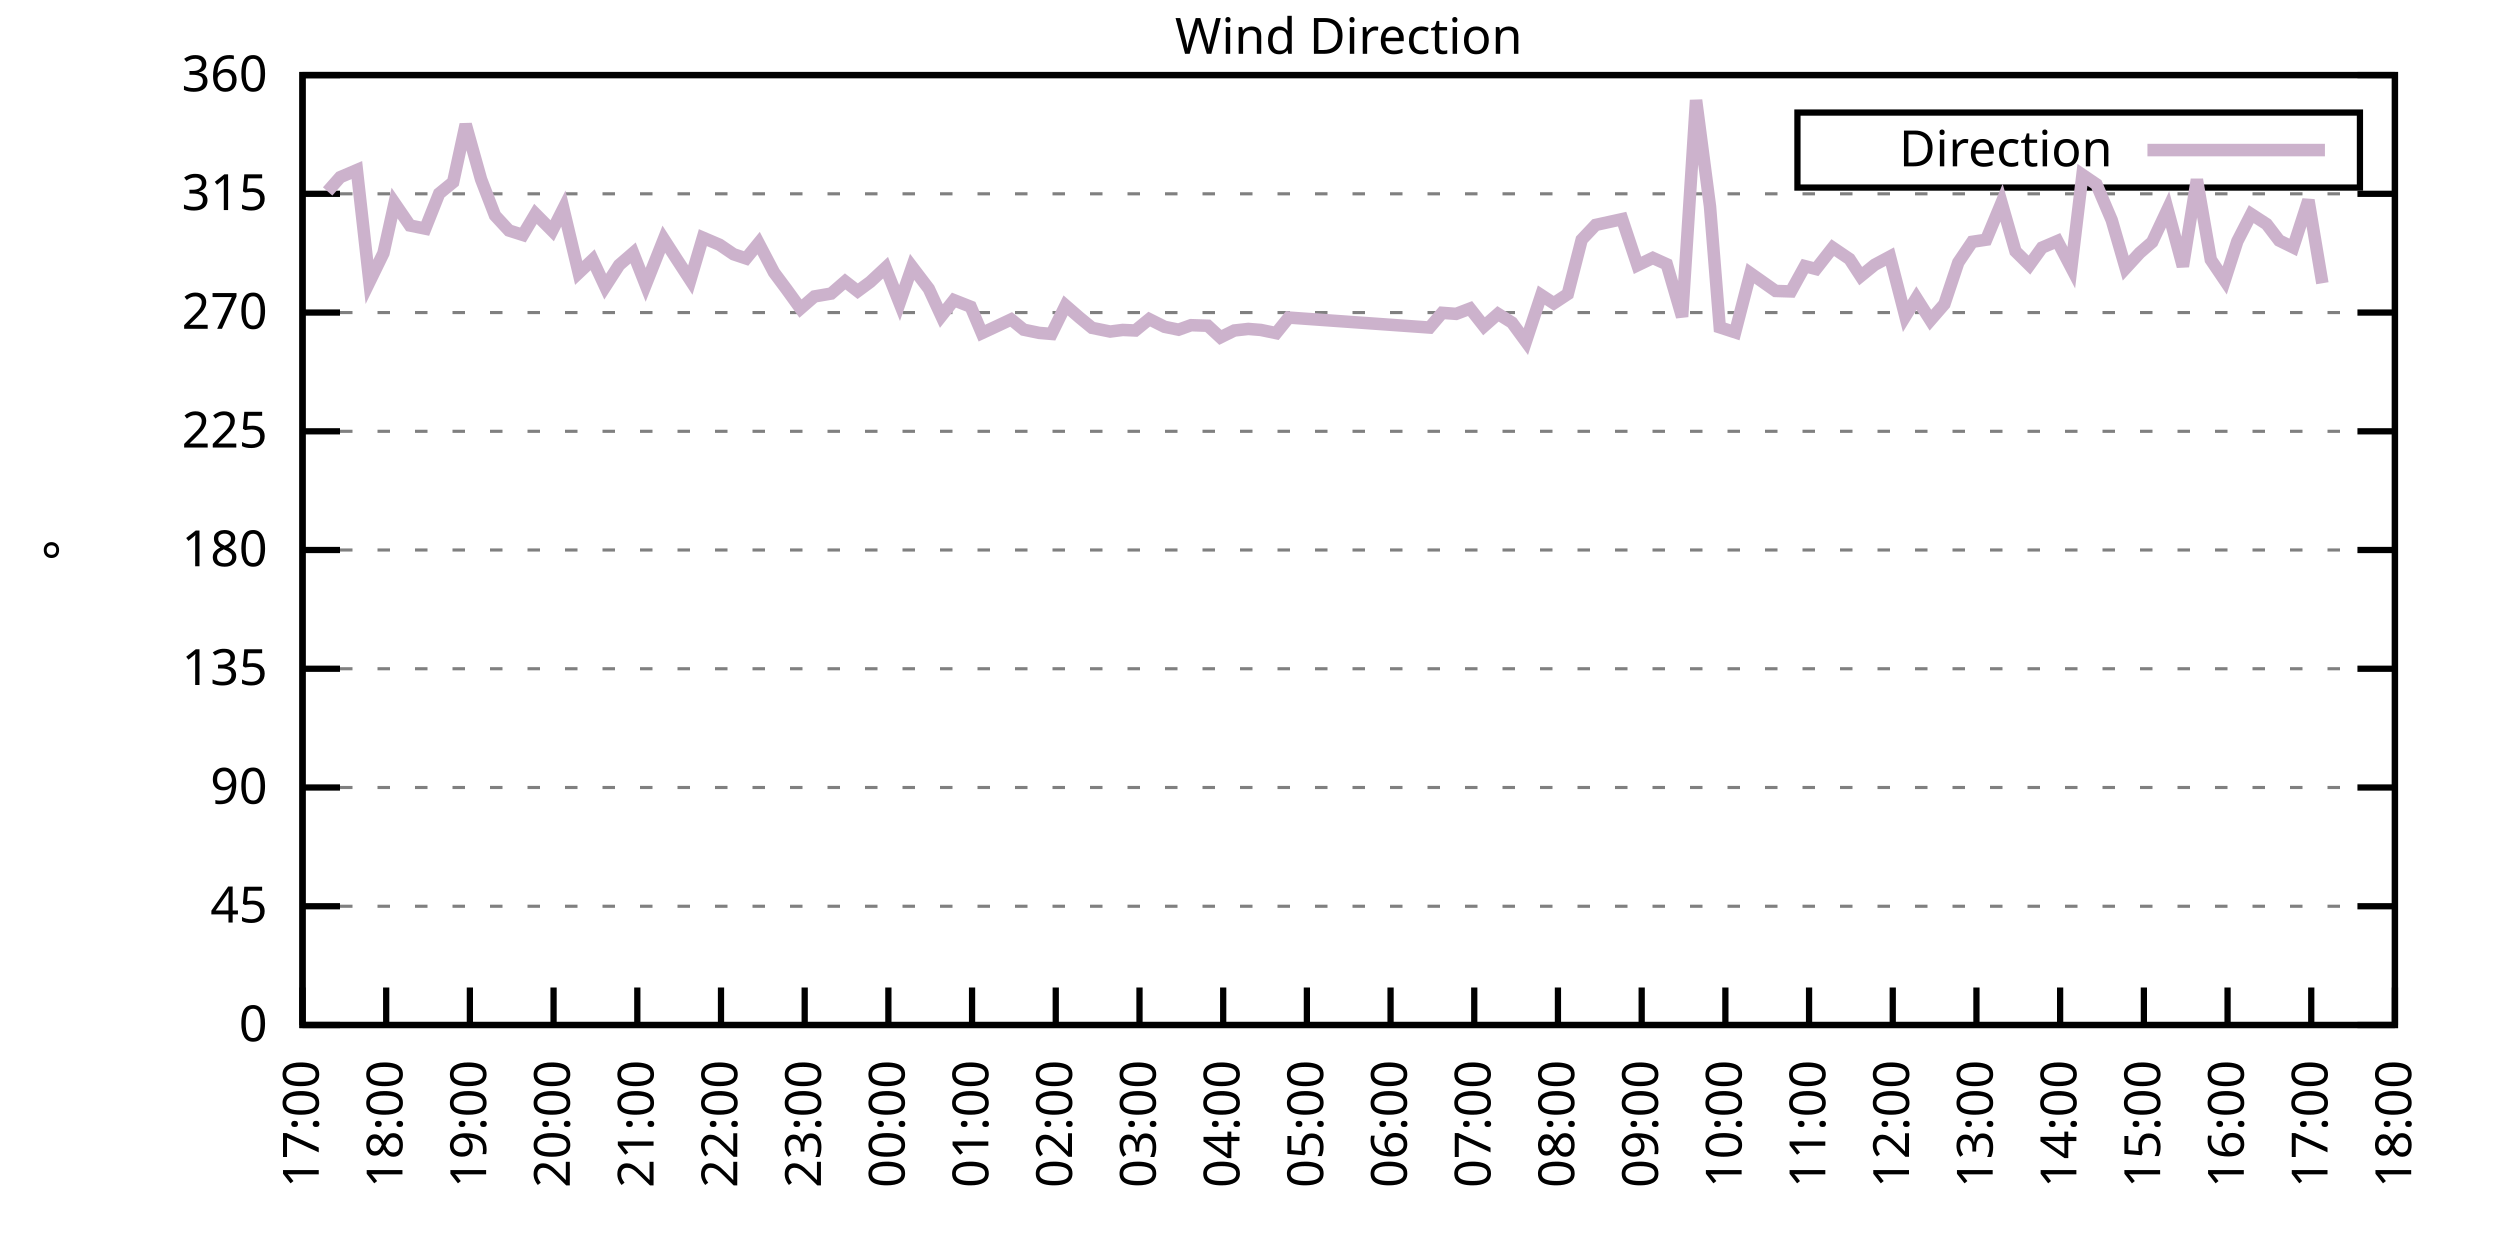
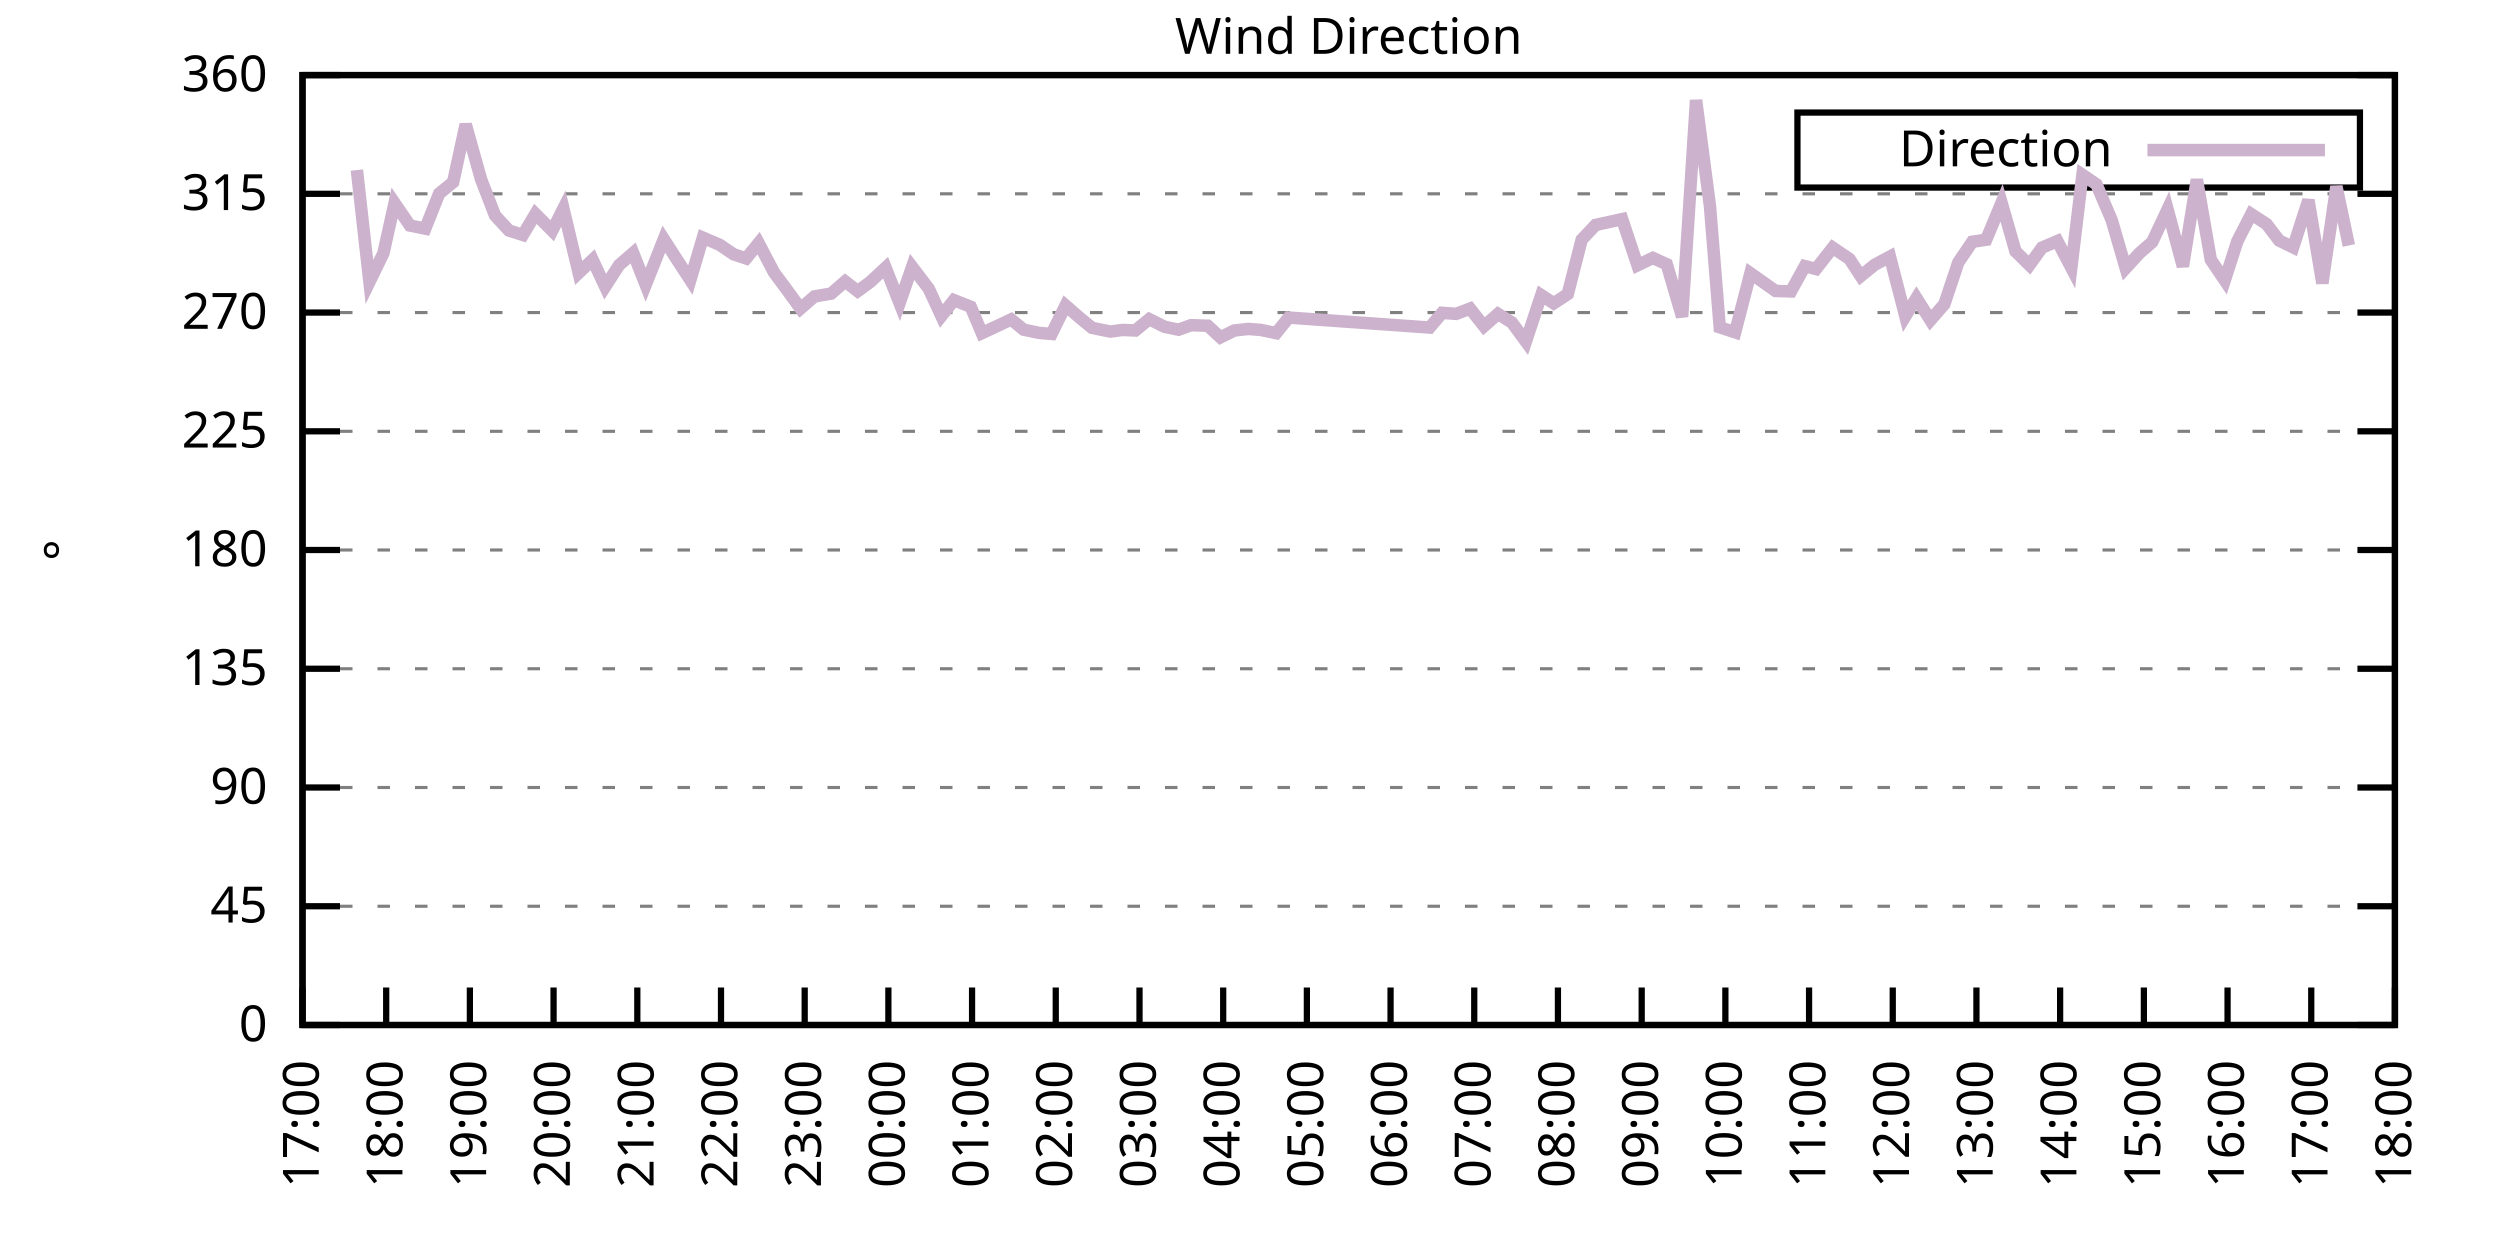
<svg xmlns="http://www.w3.org/2000/svg" xmlns:xlink="http://www.w3.org/1999/xlink" width="400" height="200" viewBox="0 0 400 200">
  <g id="gnuplot_canvas">
    <rect x="0" y="0" width="400" height="200" fill="none" />
    <defs>
      <circle id="gpDot" r="0.5" stroke-width="0.5" stroke="currentColor" />
      <path id="gpPt0" stroke-width="0.333" stroke="currentColor" d="M-1,0 h2 M0,-1 v2" />
      <path id="gpPt1" stroke-width="0.333" stroke="currentColor" d="M-1,-1 L1,1 M1,-1 L-1,1" />
      <path id="gpPt2" stroke-width="0.333" stroke="currentColor" d="M-1,0 L1,0 M0,-1 L0,1 M-1,-1 L1,1 M-1,1 L1,-1" />
      <rect id="gpPt3" stroke-width="0.333" stroke="currentColor" x="-1" y="-1" width="2" height="2" />
      <rect id="gpPt4" stroke-width="0.333" stroke="currentColor" fill="currentColor" x="-1" y="-1" width="2" height="2" />
      <circle id="gpPt5" stroke-width="0.333" stroke="currentColor" cx="0" cy="0" r="1" />
      <use xlink:href="#gpPt5" id="gpPt6" fill="currentColor" stroke="none" />
      <path id="gpPt7" stroke-width="0.333" stroke="currentColor" d="M0,-1.33 L-1.33,0.67 L1.33,0.67 z" />
      <use xlink:href="#gpPt7" id="gpPt8" fill="currentColor" stroke="none" />
      <use xlink:href="#gpPt7" id="gpPt9" stroke="currentColor" transform="rotate(180)" />
      <use xlink:href="#gpPt9" id="gpPt10" fill="currentColor" stroke="none" />
      <use xlink:href="#gpPt3" id="gpPt11" stroke="currentColor" transform="rotate(45)" />
      <use xlink:href="#gpPt11" id="gpPt12" fill="currentColor" stroke="none" />
      <path id="gpPt13" stroke-width="0.333" stroke="currentColor" d="M0,1.330 L1.265,0.411 L0.782,-1.067 L-0.782,-1.076 L-1.265,0.411 z" />
      <use xlink:href="#gpPt13" id="gpPt14" fill="currentColor" stroke="none" />
      <filter id="textbox" filterUnits="objectBoundingBox" x="0" y="0" height="1" width="1">
        <feFlood flood-color="white" flood-opacity="1" result="bgnd" />
        <feComposite in="SourceGraphic" in2="bgnd" operator="atop" />
      </filter>
      <filter id="greybox" filterUnits="objectBoundingBox" x="0" y="0" height="1" width="1">
        <feFlood flood-color="lightgrey" flood-opacity="1" result="grey" />
        <feComposite in="SourceGraphic" in2="grey" operator="atop" />
      </filter>
    </defs>
    <g fill="none" color="white" stroke="currentColor" stroke-width="1.00" stroke-linecap="butt" stroke-linejoin="miter">
</g>
    <g fill="none" color="black" stroke="currentColor" stroke-width="1.00" stroke-linecap="butt" stroke-linejoin="miter">
      <g stroke="none" shape-rendering="crispEdges">
        <polygon fill="rgb(255, 255, 255)" points="48.40,164.00 383.18,164.00 383.18,12.02 48.40,12.02 " />
      </g>
    </g>
    <g fill="none" color="black" stroke="currentColor" stroke-width="1.00" stroke-linecap="butt" stroke-linejoin="miter">
</g>
    <g fill="none" color="black" stroke="black" stroke-width="0.50" stroke-linecap="butt" stroke-linejoin="miter">
</g>
    <g fill="none" color="gray" stroke="currentColor" stroke-width="0.50" stroke-linecap="butt" stroke-linejoin="miter">
      <path stroke="gray" stroke-dasharray="2,4" class="gridline" d="M48.40,164.00 L383.19,164.00  " />
    </g>
    <g fill="none" color="gray" stroke="gray" stroke-width="1.00" stroke-linecap="butt" stroke-linejoin="miter">
</g>
    <g fill="none" color="black" stroke="currentColor" stroke-width="1.00" stroke-linecap="butt" stroke-linejoin="miter">
      <path stroke="black" d="M48.40,164.00 L54.40,164.00 M383.19,164.00 L377.19,164.00  " />
      <g transform="translate(42.80,166.60)" stroke="none" fill="black" font-family="Sans" font-size="8.00" text-anchor="end">
        <text>
          <tspan font-family="Sans"> 0</tspan>
        </text>
      </g>
    </g>
    <g fill="none" color="black" stroke="currentColor" stroke-width="1.00" stroke-linecap="butt" stroke-linejoin="miter">
</g>
    <g fill="none" color="black" stroke="black" stroke-width="0.50" stroke-linecap="butt" stroke-linejoin="miter">
</g>
    <g fill="none" color="gray" stroke="currentColor" stroke-width="0.50" stroke-linecap="butt" stroke-linejoin="miter">
      <path stroke="gray" stroke-dasharray="2,4" class="gridline" d="M48.40,145.00 L383.19,145.00  " />
    </g>
    <g fill="none" color="gray" stroke="gray" stroke-width="1.00" stroke-linecap="butt" stroke-linejoin="miter">
</g>
    <g fill="none" color="black" stroke="currentColor" stroke-width="1.00" stroke-linecap="butt" stroke-linejoin="miter">
      <path stroke="black" d="M48.40,145.00 L54.40,145.00 M383.19,145.00 L377.19,145.00  " />
      <g transform="translate(42.80,147.60)" stroke="none" fill="black" font-family="Sans" font-size="8.00" text-anchor="end">
        <text>
          <tspan font-family="Sans"> 45</tspan>
        </text>
      </g>
    </g>
    <g fill="none" color="black" stroke="currentColor" stroke-width="1.00" stroke-linecap="butt" stroke-linejoin="miter">
</g>
    <g fill="none" color="black" stroke="black" stroke-width="0.50" stroke-linecap="butt" stroke-linejoin="miter">
</g>
    <g fill="none" color="gray" stroke="currentColor" stroke-width="0.50" stroke-linecap="butt" stroke-linejoin="miter">
      <path stroke="gray" stroke-dasharray="2,4" class="gridline" d="M48.40,126.00 L383.19,126.00  " />
    </g>
    <g fill="none" color="gray" stroke="gray" stroke-width="1.00" stroke-linecap="butt" stroke-linejoin="miter">
</g>
    <g fill="none" color="black" stroke="currentColor" stroke-width="1.00" stroke-linecap="butt" stroke-linejoin="miter">
      <path stroke="black" d="M48.40,126.00 L54.40,126.00 M383.19,126.00 L377.19,126.00  " />
      <g transform="translate(42.80,128.60)" stroke="none" fill="black" font-family="Sans" font-size="8.00" text-anchor="end">
        <text>
          <tspan font-family="Sans"> 90</tspan>
        </text>
      </g>
    </g>
    <g fill="none" color="black" stroke="currentColor" stroke-width="1.00" stroke-linecap="butt" stroke-linejoin="miter">
</g>
    <g fill="none" color="black" stroke="black" stroke-width="0.50" stroke-linecap="butt" stroke-linejoin="miter">
</g>
    <g fill="none" color="gray" stroke="currentColor" stroke-width="0.50" stroke-linecap="butt" stroke-linejoin="miter">
      <path stroke="gray" stroke-dasharray="2,4" class="gridline" d="M48.40,107.00 L383.19,107.00  " />
    </g>
    <g fill="none" color="gray" stroke="gray" stroke-width="1.00" stroke-linecap="butt" stroke-linejoin="miter">
</g>
    <g fill="none" color="black" stroke="currentColor" stroke-width="1.00" stroke-linecap="butt" stroke-linejoin="miter">
      <path stroke="black" d="M48.40,107.00 L54.40,107.00 M383.19,107.00 L377.19,107.00  " />
      <g transform="translate(42.80,109.60)" stroke="none" fill="black" font-family="Sans" font-size="8.00" text-anchor="end">
        <text>
          <tspan font-family="Sans"> 135</tspan>
        </text>
      </g>
    </g>
    <g fill="none" color="black" stroke="currentColor" stroke-width="1.00" stroke-linecap="butt" stroke-linejoin="miter">
</g>
    <g fill="none" color="black" stroke="black" stroke-width="0.50" stroke-linecap="butt" stroke-linejoin="miter">
</g>
    <g fill="none" color="gray" stroke="currentColor" stroke-width="0.50" stroke-linecap="butt" stroke-linejoin="miter">
      <path stroke="gray" stroke-dasharray="2,4" class="gridline" d="M48.40,88.00 L383.19,88.00  " />
    </g>
    <g fill="none" color="gray" stroke="gray" stroke-width="1.00" stroke-linecap="butt" stroke-linejoin="miter">
</g>
    <g fill="none" color="black" stroke="currentColor" stroke-width="1.00" stroke-linecap="butt" stroke-linejoin="miter">
      <path stroke="black" d="M48.40,88.00 L54.40,88.00 M383.19,88.00 L377.19,88.00  " />
      <g transform="translate(42.80,90.60)" stroke="none" fill="black" font-family="Sans" font-size="8.00" text-anchor="end">
        <text>
          <tspan font-family="Sans"> 180</tspan>
        </text>
      </g>
    </g>
    <g fill="none" color="black" stroke="currentColor" stroke-width="1.00" stroke-linecap="butt" stroke-linejoin="miter">
</g>
    <g fill="none" color="black" stroke="black" stroke-width="0.50" stroke-linecap="butt" stroke-linejoin="miter">
</g>
    <g fill="none" color="gray" stroke="currentColor" stroke-width="0.50" stroke-linecap="butt" stroke-linejoin="miter">
      <path stroke="gray" stroke-dasharray="2,4" class="gridline" d="M48.40,69.01 L383.19,69.01  " />
    </g>
    <g fill="none" color="gray" stroke="gray" stroke-width="1.00" stroke-linecap="butt" stroke-linejoin="miter">
</g>
    <g fill="none" color="black" stroke="currentColor" stroke-width="1.00" stroke-linecap="butt" stroke-linejoin="miter">
      <path stroke="black" d="M48.40,69.01 L54.40,69.01 M383.19,69.01 L377.19,69.01  " />
      <g transform="translate(42.80,71.61)" stroke="none" fill="black" font-family="Sans" font-size="8.00" text-anchor="end">
        <text>
          <tspan font-family="Sans"> 225</tspan>
        </text>
      </g>
    </g>
    <g fill="none" color="black" stroke="currentColor" stroke-width="1.00" stroke-linecap="butt" stroke-linejoin="miter">
</g>
    <g fill="none" color="black" stroke="black" stroke-width="0.50" stroke-linecap="butt" stroke-linejoin="miter">
</g>
    <g fill="none" color="gray" stroke="currentColor" stroke-width="0.50" stroke-linecap="butt" stroke-linejoin="miter">
      <path stroke="gray" stroke-dasharray="2,4" class="gridline" d="M48.40,50.01 L383.19,50.01  " />
    </g>
    <g fill="none" color="gray" stroke="gray" stroke-width="1.00" stroke-linecap="butt" stroke-linejoin="miter">
</g>
    <g fill="none" color="black" stroke="currentColor" stroke-width="1.00" stroke-linecap="butt" stroke-linejoin="miter">
      <path stroke="black" d="M48.40,50.01 L54.40,50.01 M383.19,50.01 L377.19,50.01  " />
      <g transform="translate(42.80,52.61)" stroke="none" fill="black" font-family="Sans" font-size="8.00" text-anchor="end">
        <text>
          <tspan font-family="Sans"> 270</tspan>
        </text>
      </g>
    </g>
    <g fill="none" color="black" stroke="currentColor" stroke-width="1.00" stroke-linecap="butt" stroke-linejoin="miter">
</g>
    <g fill="none" color="black" stroke="black" stroke-width="0.50" stroke-linecap="butt" stroke-linejoin="miter">
</g>
    <g fill="none" color="gray" stroke="currentColor" stroke-width="0.50" stroke-linecap="butt" stroke-linejoin="miter">
      <path stroke="gray" stroke-dasharray="2,4" class="gridline" d="M48.40,31.01 L383.19,31.01  " />
    </g>
    <g fill="none" color="gray" stroke="gray" stroke-width="1.00" stroke-linecap="butt" stroke-linejoin="miter">
</g>
    <g fill="none" color="black" stroke="currentColor" stroke-width="1.00" stroke-linecap="butt" stroke-linejoin="miter">
      <path stroke="black" d="M48.40,31.01 L54.40,31.01 M383.19,31.01 L377.19,31.01  " />
      <g transform="translate(42.80,33.61)" stroke="none" fill="black" font-family="Sans" font-size="8.00" text-anchor="end">
        <text>
          <tspan font-family="Sans"> 315</tspan>
        </text>
      </g>
    </g>
    <g fill="none" color="black" stroke="currentColor" stroke-width="1.00" stroke-linecap="butt" stroke-linejoin="miter">
</g>
    <g fill="none" color="black" stroke="black" stroke-width="0.50" stroke-linecap="butt" stroke-linejoin="miter">
</g>
    <g fill="none" color="gray" stroke="currentColor" stroke-width="0.50" stroke-linecap="butt" stroke-linejoin="miter">
      <path stroke="gray" stroke-dasharray="2,4" class="gridline" d="M48.40,12.01 L383.19,12.01  " />
    </g>
    <g fill="none" color="gray" stroke="gray" stroke-width="1.00" stroke-linecap="butt" stroke-linejoin="miter">
</g>
    <g fill="none" color="black" stroke="currentColor" stroke-width="1.00" stroke-linecap="butt" stroke-linejoin="miter">
      <path stroke="black" d="M48.40,12.01 L54.40,12.01 M383.19,12.01 L377.19,12.01  " />
      <g transform="translate(42.80,14.61)" stroke="none" fill="black" font-family="Sans" font-size="8.00" text-anchor="end">
        <text>
          <tspan font-family="Sans"> 360</tspan>
        </text>
      </g>
    </g>
    <g fill="none" color="black" stroke="currentColor" stroke-width="1.00" stroke-linecap="butt" stroke-linejoin="miter">
      <path stroke="black" d="M48.40,164.00 L48.40,158.00  " />
      <g transform="translate(51.00,169.60) rotate(270.00)" stroke="none" fill="black" font-family="Sans" font-size="8.00" text-anchor="end">
        <text>
          <tspan font-family="Sans">17:00</tspan>
        </text>
      </g>
    </g>
    <g fill="none" color="black" stroke="currentColor" stroke-width="1.00" stroke-linecap="butt" stroke-linejoin="miter">
      <path stroke="black" d="M61.79,164.00 L61.79,158.00  " />
      <g transform="translate(64.39,169.60) rotate(270.00)" stroke="none" fill="black" font-family="Sans" font-size="8.00" text-anchor="end">
        <text>
          <tspan font-family="Sans">18:00</tspan>
        </text>
      </g>
    </g>
    <g fill="none" color="black" stroke="currentColor" stroke-width="1.00" stroke-linecap="butt" stroke-linejoin="miter">
      <path stroke="black" d="M75.18,164.00 L75.18,158.00  " />
      <g transform="translate(77.78,169.60) rotate(270.00)" stroke="none" fill="black" font-family="Sans" font-size="8.00" text-anchor="end">
        <text>
          <tspan font-family="Sans">19:00</tspan>
        </text>
      </g>
    </g>
    <g fill="none" color="black" stroke="currentColor" stroke-width="1.00" stroke-linecap="butt" stroke-linejoin="miter">
      <path stroke="black" d="M88.57,164.00 L88.57,158.00  " />
      <g transform="translate(91.17,169.60) rotate(270.00)" stroke="none" fill="black" font-family="Sans" font-size="8.00" text-anchor="end">
        <text>
          <tspan font-family="Sans">20:00</tspan>
        </text>
      </g>
    </g>
    <g fill="none" color="black" stroke="currentColor" stroke-width="1.00" stroke-linecap="butt" stroke-linejoin="miter">
      <path stroke="black" d="M101.97,164.00 L101.97,158.00  " />
      <g transform="translate(104.57,169.60) rotate(270.00)" stroke="none" fill="black" font-family="Sans" font-size="8.00" text-anchor="end">
        <text>
          <tspan font-family="Sans">21:00</tspan>
        </text>
      </g>
    </g>
    <g fill="none" color="black" stroke="currentColor" stroke-width="1.00" stroke-linecap="butt" stroke-linejoin="miter">
      <path stroke="black" d="M115.36,164.00 L115.36,158.00  " />
      <g transform="translate(117.96,169.60) rotate(270.00)" stroke="none" fill="black" font-family="Sans" font-size="8.00" text-anchor="end">
        <text>
          <tspan font-family="Sans">22:00</tspan>
        </text>
      </g>
    </g>
    <g fill="none" color="black" stroke="currentColor" stroke-width="1.00" stroke-linecap="butt" stroke-linejoin="miter">
      <path stroke="black" d="M128.75,164.00 L128.75,158.00  " />
      <g transform="translate(131.35,169.60) rotate(270.00)" stroke="none" fill="black" font-family="Sans" font-size="8.00" text-anchor="end">
        <text>
          <tspan font-family="Sans">23:00</tspan>
        </text>
      </g>
    </g>
    <g fill="none" color="black" stroke="currentColor" stroke-width="1.00" stroke-linecap="butt" stroke-linejoin="miter">
      <path stroke="black" d="M142.14,164.00 L142.14,158.00  " />
      <g transform="translate(144.74,169.60) rotate(270.00)" stroke="none" fill="black" font-family="Sans" font-size="8.00" text-anchor="end">
        <text>
          <tspan font-family="Sans">00:00</tspan>
        </text>
      </g>
    </g>
    <g fill="none" color="black" stroke="currentColor" stroke-width="1.00" stroke-linecap="butt" stroke-linejoin="miter">
      <path stroke="black" d="M155.53,164.00 L155.53,158.00  " />
      <g transform="translate(158.13,169.60) rotate(270.00)" stroke="none" fill="black" font-family="Sans" font-size="8.00" text-anchor="end">
        <text>
          <tspan font-family="Sans">01:00</tspan>
        </text>
      </g>
    </g>
    <g fill="none" color="black" stroke="currentColor" stroke-width="1.00" stroke-linecap="butt" stroke-linejoin="miter">
      <path stroke="black" d="M168.92,164.00 L168.92,158.00  " />
      <g transform="translate(171.52,169.60) rotate(270.00)" stroke="none" fill="black" font-family="Sans" font-size="8.00" text-anchor="end">
        <text>
          <tspan font-family="Sans">02:00</tspan>
        </text>
      </g>
    </g>
    <g fill="none" color="black" stroke="currentColor" stroke-width="1.00" stroke-linecap="butt" stroke-linejoin="miter">
      <path stroke="black" d="M182.32,164.00 L182.32,158.00  " />
      <g transform="translate(184.92,169.60) rotate(270.00)" stroke="none" fill="black" font-family="Sans" font-size="8.00" text-anchor="end">
        <text>
          <tspan font-family="Sans">03:00</tspan>
        </text>
      </g>
    </g>
    <g fill="none" color="black" stroke="currentColor" stroke-width="1.00" stroke-linecap="butt" stroke-linejoin="miter">
      <path stroke="black" d="M195.71,164.00 L195.71,158.00  " />
      <g transform="translate(198.31,169.60) rotate(270.00)" stroke="none" fill="black" font-family="Sans" font-size="8.00" text-anchor="end">
        <text>
          <tspan font-family="Sans">04:00</tspan>
        </text>
      </g>
    </g>
    <g fill="none" color="black" stroke="currentColor" stroke-width="1.00" stroke-linecap="butt" stroke-linejoin="miter">
      <path stroke="black" d="M209.10,164.00 L209.10,158.00  " />
      <g transform="translate(211.70,169.60) rotate(270.00)" stroke="none" fill="black" font-family="Sans" font-size="8.00" text-anchor="end">
        <text>
          <tspan font-family="Sans">05:00</tspan>
        </text>
      </g>
    </g>
    <g fill="none" color="black" stroke="currentColor" stroke-width="1.00" stroke-linecap="butt" stroke-linejoin="miter">
      <path stroke="black" d="M222.49,164.00 L222.49,158.00  " />
      <g transform="translate(225.09,169.60) rotate(270.00)" stroke="none" fill="black" font-family="Sans" font-size="8.00" text-anchor="end">
        <text>
          <tspan font-family="Sans">06:00</tspan>
        </text>
      </g>
    </g>
    <g fill="none" color="black" stroke="currentColor" stroke-width="1.00" stroke-linecap="butt" stroke-linejoin="miter">
      <path stroke="black" d="M235.88,164.00 L235.88,158.00  " />
      <g transform="translate(238.48,169.60) rotate(270.00)" stroke="none" fill="black" font-family="Sans" font-size="8.00" text-anchor="end">
        <text>
          <tspan font-family="Sans">07:00</tspan>
        </text>
      </g>
    </g>
    <g fill="none" color="black" stroke="currentColor" stroke-width="1.00" stroke-linecap="butt" stroke-linejoin="miter">
      <path stroke="black" d="M249.27,164.00 L249.27,158.00  " />
      <g transform="translate(251.87,169.60) rotate(270.00)" stroke="none" fill="black" font-family="Sans" font-size="8.00" text-anchor="end">
        <text>
          <tspan font-family="Sans">08:00</tspan>
        </text>
      </g>
    </g>
    <g fill="none" color="black" stroke="currentColor" stroke-width="1.00" stroke-linecap="butt" stroke-linejoin="miter">
      <path stroke="black" d="M262.67,164.00 L262.67,158.00  " />
      <g transform="translate(265.27,169.60) rotate(270.00)" stroke="none" fill="black" font-family="Sans" font-size="8.00" text-anchor="end">
        <text>
          <tspan font-family="Sans">09:00</tspan>
        </text>
      </g>
    </g>
    <g fill="none" color="black" stroke="currentColor" stroke-width="1.00" stroke-linecap="butt" stroke-linejoin="miter">
      <path stroke="black" d="M276.06,164.00 L276.06,158.00  " />
      <g transform="translate(278.66,169.60) rotate(270.00)" stroke="none" fill="black" font-family="Sans" font-size="8.00" text-anchor="end">
        <text>
          <tspan font-family="Sans">10:00</tspan>
        </text>
      </g>
    </g>
    <g fill="none" color="black" stroke="currentColor" stroke-width="1.00" stroke-linecap="butt" stroke-linejoin="miter">
      <path stroke="black" d="M289.45,164.00 L289.45,158.00  " />
      <g transform="translate(292.05,169.60) rotate(270.00)" stroke="none" fill="black" font-family="Sans" font-size="8.00" text-anchor="end">
        <text>
          <tspan font-family="Sans">11:00</tspan>
        </text>
      </g>
    </g>
    <g fill="none" color="black" stroke="currentColor" stroke-width="1.00" stroke-linecap="butt" stroke-linejoin="miter">
      <path stroke="black" d="M302.84,164.00 L302.84,158.00  " />
      <g transform="translate(305.44,169.60) rotate(270.00)" stroke="none" fill="black" font-family="Sans" font-size="8.00" text-anchor="end">
        <text>
          <tspan font-family="Sans">12:00</tspan>
        </text>
      </g>
    </g>
    <g fill="none" color="black" stroke="currentColor" stroke-width="1.00" stroke-linecap="butt" stroke-linejoin="miter">
      <path stroke="black" d="M316.23,164.00 L316.23,158.00  " />
      <g transform="translate(318.83,169.60) rotate(270.00)" stroke="none" fill="black" font-family="Sans" font-size="8.00" text-anchor="end">
        <text>
          <tspan font-family="Sans">13:00</tspan>
        </text>
      </g>
    </g>
    <g fill="none" color="black" stroke="currentColor" stroke-width="1.00" stroke-linecap="butt" stroke-linejoin="miter">
      <path stroke="black" d="M329.62,164.00 L329.62,158.00  " />
      <g transform="translate(332.22,169.60) rotate(270.00)" stroke="none" fill="black" font-family="Sans" font-size="8.00" text-anchor="end">
        <text>
          <tspan font-family="Sans">14:00</tspan>
        </text>
      </g>
    </g>
    <g fill="none" color="black" stroke="currentColor" stroke-width="1.00" stroke-linecap="butt" stroke-linejoin="miter">
      <path stroke="black" d="M343.02,164.00 L343.02,158.00  " />
      <g transform="translate(345.62,169.60) rotate(270.00)" stroke="none" fill="black" font-family="Sans" font-size="8.00" text-anchor="end">
        <text>
          <tspan font-family="Sans">15:00</tspan>
        </text>
      </g>
    </g>
    <g fill="none" color="black" stroke="currentColor" stroke-width="1.00" stroke-linecap="butt" stroke-linejoin="miter">
      <path stroke="black" d="M356.41,164.00 L356.41,158.00  " />
      <g transform="translate(359.01,169.60) rotate(270.00)" stroke="none" fill="black" font-family="Sans" font-size="8.00" text-anchor="end">
        <text>
          <tspan font-family="Sans">16:00</tspan>
        </text>
      </g>
    </g>
    <g fill="none" color="black" stroke="currentColor" stroke-width="1.00" stroke-linecap="butt" stroke-linejoin="miter">
      <path stroke="black" d="M369.80,164.00 L369.80,158.00  " />
      <g transform="translate(372.40,169.60) rotate(270.00)" stroke="none" fill="black" font-family="Sans" font-size="8.00" text-anchor="end">
        <text>
          <tspan font-family="Sans">17:00</tspan>
        </text>
      </g>
    </g>
    <g fill="none" color="black" stroke="currentColor" stroke-width="1.00" stroke-linecap="butt" stroke-linejoin="miter">
      <path stroke="black" d="M383.19,164.00 L383.19,158.00  " />
      <g transform="translate(385.79,169.60) rotate(270.00)" stroke="none" fill="black" font-family="Sans" font-size="8.00" text-anchor="end">
        <text>
          <tspan font-family="Sans">18:00</tspan>
        </text>
      </g>
    </g>
    <g fill="none" color="black" stroke="currentColor" stroke-width="1.00" stroke-linecap="butt" stroke-linejoin="miter">
</g>
    <g fill="none" color="black" stroke="currentColor" stroke-width="1.00" stroke-linecap="butt" stroke-linejoin="miter">
      <path stroke="black" d="M48.40,12.01 L48.40,164.00 L383.19,164.00 L383.19,12.01 L48.40,12.01 Z  " />
    </g>
    <g fill="none" color="black" stroke="currentColor" stroke-width="1.00" stroke-linecap="butt" stroke-linejoin="miter">
</g>
    <g fill="none" color="black" stroke="currentColor" stroke-width="1.00" stroke-linecap="butt" stroke-linejoin="miter">
      <path stroke="black" d="M287.59,30.01 L287.59,18.01 L377.59,18.01 L377.59,30.01 L287.59,30.01 Z  " />
    </g>
    <g id="Wind_direction_plot_1">
      <g fill="none" color="white" stroke="black" stroke-width="2.00" stroke-linecap="butt" stroke-linejoin="miter">
</g>
      <g fill="none" color="black" stroke="currentColor" stroke-width="2.00" stroke-linecap="butt" stroke-linejoin="miter">
        <g transform="translate(337.99,26.61)" stroke="none" fill="black" font-family="Sans" font-size="8.00" text-anchor="end">
          <text>
            <tspan font-family="Sans">Direction</tspan>
          </text>
        </g>
      </g>
      <g fill="none" color="black" stroke="currentColor" stroke-width="2.00" stroke-linecap="butt" stroke-linejoin="miter">
-         <path stroke="rgb(204, 178, 204)" d="M343.59,24.01 L371.99,24.01 M52.42,30.63 L54.43,28.35 L57.10,27.21 L59.11,45.11 L61.35,40.51 L63.13,32.49   L65.59,36.08 L68.04,36.58 L70.27,30.97 L72.50,29.15 L74.51,19.91 L76.97,28.69 L79.20,34.47 L81.43,36.88   L83.66,37.59 L85.67,34.22 L88.35,36.92 L90.14,33.37 L92.59,43.67 L94.82,41.56 L96.83,45.87 L99.06,42.41   L101.30,40.47 L103.31,45.57 L106.21,38.27 L108.22,41.39 L110.45,44.81 L112.46,38.02 L115.13,39.16 L117.37,40.68   L119.38,41.35 L121.38,38.90 L123.84,43.59 L125.85,46.29 L128.08,49.37 L130.31,47.43 L132.99,46.97 L135.22,45.03   L137.23,46.59 L139.24,45.11 L141.69,42.83 L143.93,48.49 L145.94,42.70 L148.61,46.21 L150.62,50.56 L152.63,48.02   L155.31,49.08 L157.10,53.30 L159.55,52.16 L161.78,51.11 L163.79,52.75 L166.25,53.26 L168.25,53.43 L170.49,48.87   L172.72,50.81 L174.73,52.46 L177.63,53.05 L179.64,52.79 L181.65,52.88 L183.88,51.06 L186.33,52.29 L188.57,52.75   L190.57,52.03 L193.25,52.12 L195.26,53.98 L197.49,52.88 L199.73,52.63 L201.73,52.79 L204.19,53.30 L206.20,50.81   L228.74,52.41 L230.75,50.05 L232.98,50.22 L235.21,49.37 L237.44,52.20 L239.68,50.22 L241.91,51.61 L244.14,54.65   L246.60,47.22 L248.60,48.53 L250.84,47.05 L253.07,38.35 L255.30,35.99 L259.54,35.06 L262.00,42.45 L264.45,41.27   L266.68,42.28 L269.14,50.68 L271.37,16.02 L273.60,33.04 L275.16,52.37 L277.62,53.17 L280.07,43.72 L284.09,46.55   L286.55,46.63 L288.78,42.58 L290.56,43.04 L293.24,39.62 L295.92,41.44 L297.71,44.18 L299.94,42.37 L302.39,41.06   L304.85,50.60 L306.63,47.69 L308.87,51.23 L311.10,48.66 L313.33,41.99 L315.56,38.69 L317.79,38.35 L320.25,32.44   L322.48,40.21 L324.71,42.41 L326.72,39.62 L329.18,38.57 L331.41,42.83 L333.19,27.97 L335.43,29.49 L337.88,35.23   L340.11,42.91 L342.35,40.47 L344.35,38.73 L346.81,33.50 L349.26,42.62 L351.50,28.73 L353.73,41.56 L355.96,44.86   L357.97,38.61 L360.20,34.26 L362.66,35.86 L364.66,38.48 L366.90,39.58 L369.35,32.02 L371.58,45.32  " />
+         <path stroke="rgb(204, 178, 204)" d="M343.59,24.01 L371.99,24.01 M57.10,27.21 L59.11,45.11 L61.35,40.51 L63.13,32.49 L65.59,36.08 L68.04,36.58   L70.27,30.97 L72.50,29.15 L74.51,19.91 L76.97,28.69 L79.20,34.47 L81.43,36.88 L83.66,37.59 L85.67,34.22   L88.35,36.92 L90.14,33.37 L92.59,43.67 L94.82,41.56 L96.83,45.87 L99.06,42.41 L101.30,40.47 L103.31,45.57   L106.21,38.27 L108.22,41.39 L110.45,44.81 L112.46,38.02 L115.13,39.16 L117.37,40.68 L119.38,41.35 L121.38,38.90   L123.84,43.59 L125.85,46.29 L128.08,49.37 L130.31,47.43 L132.99,46.97 L135.22,45.03 L137.23,46.59 L139.24,45.11   L141.69,42.83 L143.93,48.49 L145.94,42.70 L148.61,46.21 L150.62,50.56 L152.63,48.02 L155.31,49.08 L157.10,53.30   L159.55,52.16 L161.78,51.11 L163.79,52.75 L166.25,53.26 L168.25,53.43 L170.49,48.87 L172.72,50.81 L174.73,52.46   L177.63,53.05 L179.64,52.79 L181.65,52.88 L183.88,51.06 L186.33,52.29 L188.57,52.75 L190.57,52.03 L193.25,52.12   L195.26,53.98 L197.49,52.88 L199.73,52.63 L201.73,52.79 L204.19,53.30 L206.20,50.81 L228.74,52.41 L230.75,50.05   L232.98,50.22 L235.21,49.37 L237.44,52.20 L239.68,50.22 L241.91,51.61 L244.14,54.65 L246.60,47.22 L248.60,48.53   L250.84,47.05 L253.07,38.35 L255.30,35.99 L259.54,35.06 L262.00,42.45 L264.45,41.27 L266.68,42.28 L269.14,50.68   L271.37,16.02 L273.60,33.04 L275.16,52.37 L277.62,53.17 L280.07,43.72 L284.09,46.55 L286.55,46.63 L288.78,42.58   L290.56,43.04 L293.24,39.62 L295.92,41.44 L297.71,44.18 L299.94,42.37 L302.39,41.06 L304.85,50.60 L306.63,47.69   L308.87,51.23 L311.10,48.66 L313.33,41.99 L315.56,38.69 L317.79,38.35 L320.25,32.44 L322.48,40.21 L324.71,42.41   L326.72,39.62 L329.18,38.57 L331.41,42.83 L333.19,27.97 L335.43,29.49 L337.88,35.23 L340.11,42.91 L342.35,40.47   L344.35,38.73 L346.81,33.50 L349.26,42.62 L351.50,28.73 L353.73,41.56 L355.96,44.86 L357.97,38.61 L360.20,34.26   L362.66,35.86 L364.66,38.48 L366.90,39.58 L369.35,32.02 L371.58,45.32 L373.82,29.83 L375.82,39.28  " />
      </g>
    </g>
    <g fill="none" color="black" stroke="currentColor" stroke-width="2.00" stroke-linecap="butt" stroke-linejoin="miter">
</g>
    <g fill="none" color="black" stroke="black" stroke-width="1.00" stroke-linecap="butt" stroke-linejoin="miter">
</g>
    <g fill="none" color="black" stroke="currentColor" stroke-width="1.00" stroke-linecap="butt" stroke-linejoin="miter">
      <path stroke="black" d="M48.40,12.01 L48.40,164.00 L383.19,164.00 L383.19,12.01 L48.40,12.01 Z  " />
      <g transform="translate(12.80,88.01) rotate(270.00)" stroke="none" fill="black" font-family="Sans" font-size="8.00" text-anchor="middle">
        <text>
          <tspan font-family="Sans">°</tspan>
        </text>
      </g>
    </g>
    <g fill="none" color="black" stroke="currentColor" stroke-width="1.00" stroke-linecap="butt" stroke-linejoin="miter">
</g>
    <g fill="none" color="black" stroke="currentColor" stroke-width="1.00" stroke-linecap="butt" stroke-linejoin="miter">
      <g transform="translate(215.79,8.61)" stroke="none" fill="black" font-family="Sans" font-size="8.00" text-anchor="middle">
        <text>
          <tspan font-family="Sans">Wind Direction</tspan>
        </text>
      </g>
    </g>
    <g fill="none" color="black" stroke="currentColor" stroke-width="1.00" stroke-linecap="butt" stroke-linejoin="miter">
</g>
  </g>
</svg>
